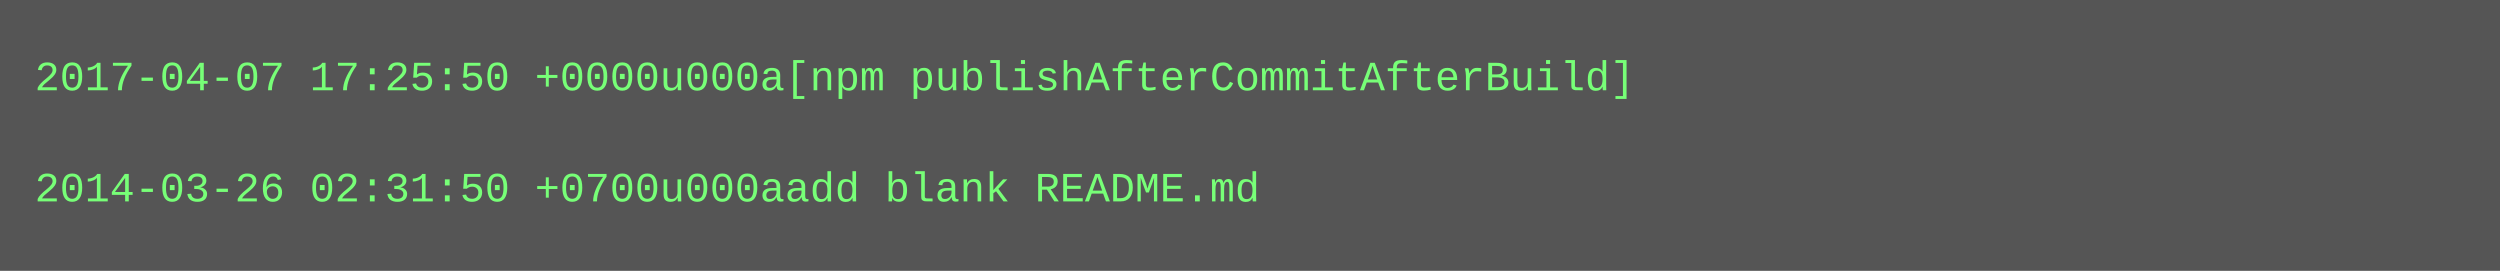
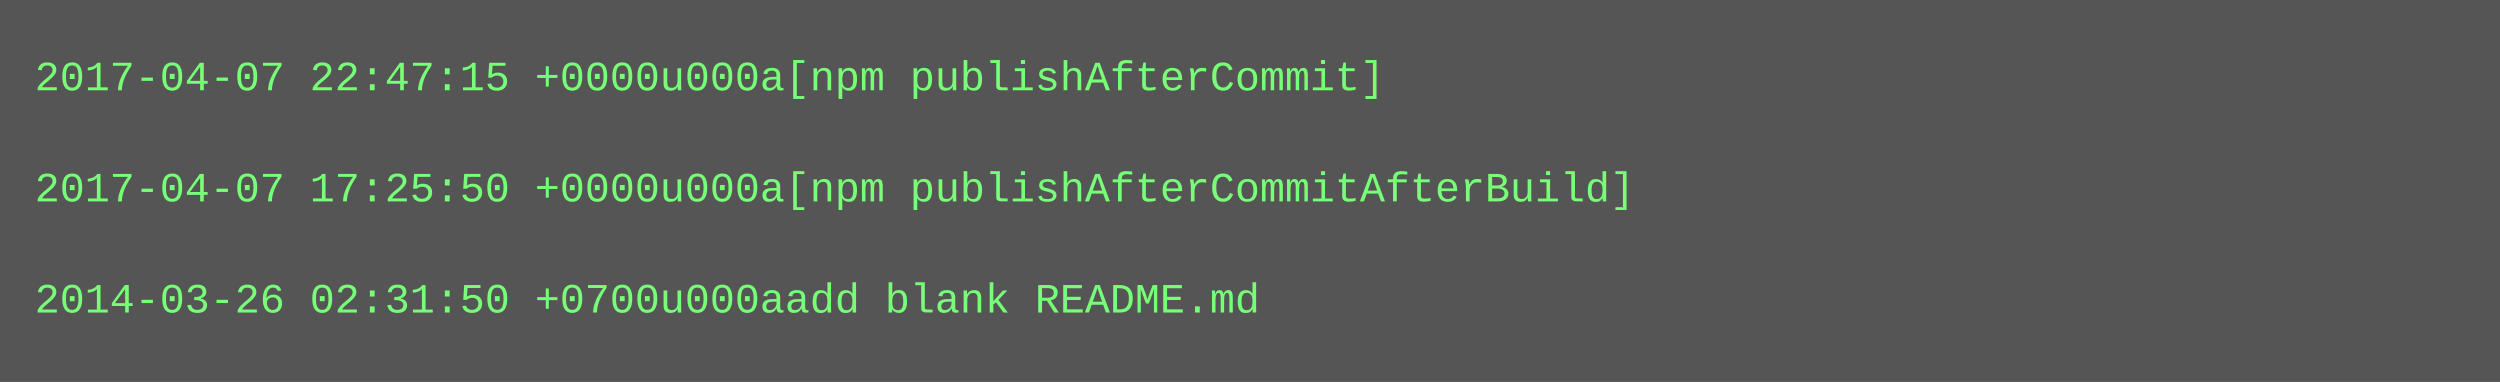
- <svg xmlns="http://www.w3.org/2000/svg" height="78" width="720">
-   <rect height="78" fill="#555" width="720" />
+ <svg xmlns="http://www.w3.org/2000/svg" height="110" width="720">
+   <rect height="110" fill="#555" width="720" />
  <text fill="#7f7" font-family="Courier New" font-size="12" xml:space="preserve">
-     <tspan x="10" y="26">2017-04-07 17:25:50 +0000u000a[npm publishAfterCommitAfterBuild]</tspan>
+     <tspan x="10" y="26">2017-04-07 22:47:15 +0000u000a[npm publishAfterCommit]</tspan>
    <tspan x="10" y="42" />
-     <tspan x="10" y="58">2014-03-26 02:31:50 +0700u000aadd blank README.md</tspan>
+     <tspan x="10" y="58">2017-04-07 17:25:50 +0000u000a[npm publishAfterCommitAfterBuild]</tspan>
+     <tspan x="10" y="74" />
+     <tspan x="10" y="90">2014-03-26 02:31:50 +0700u000aadd blank README.md</tspan>
  </text>
</svg>
